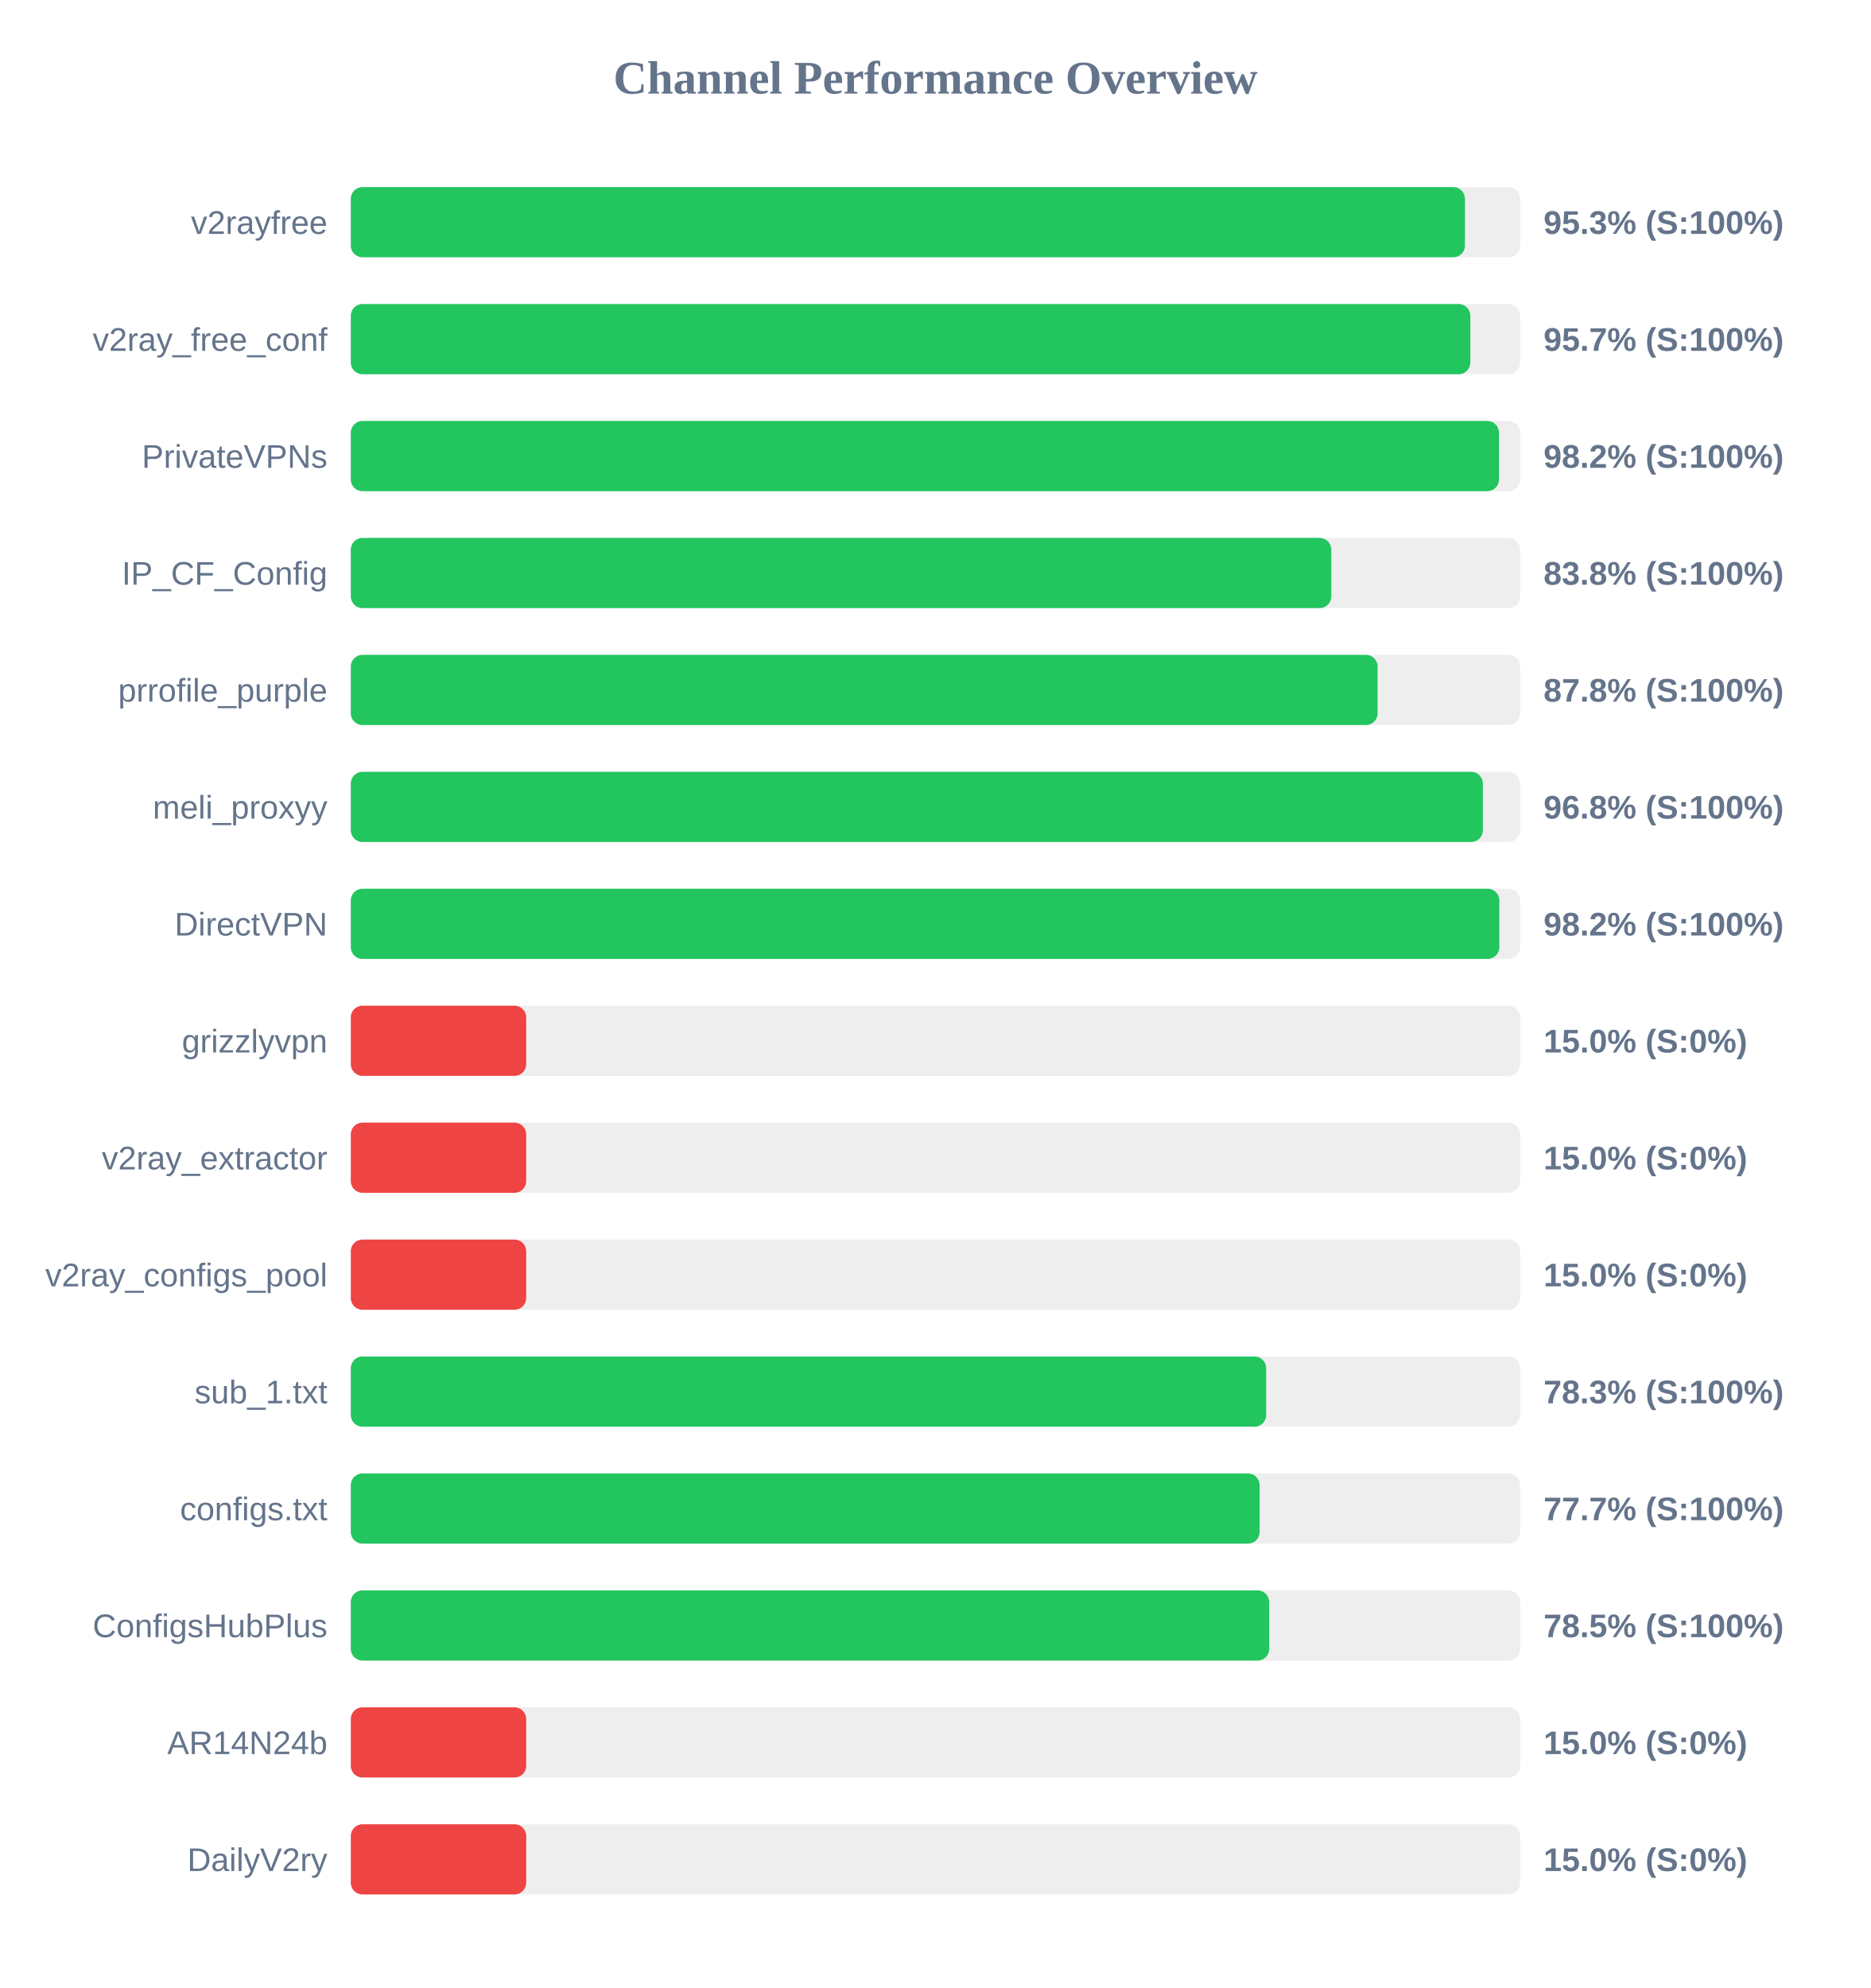
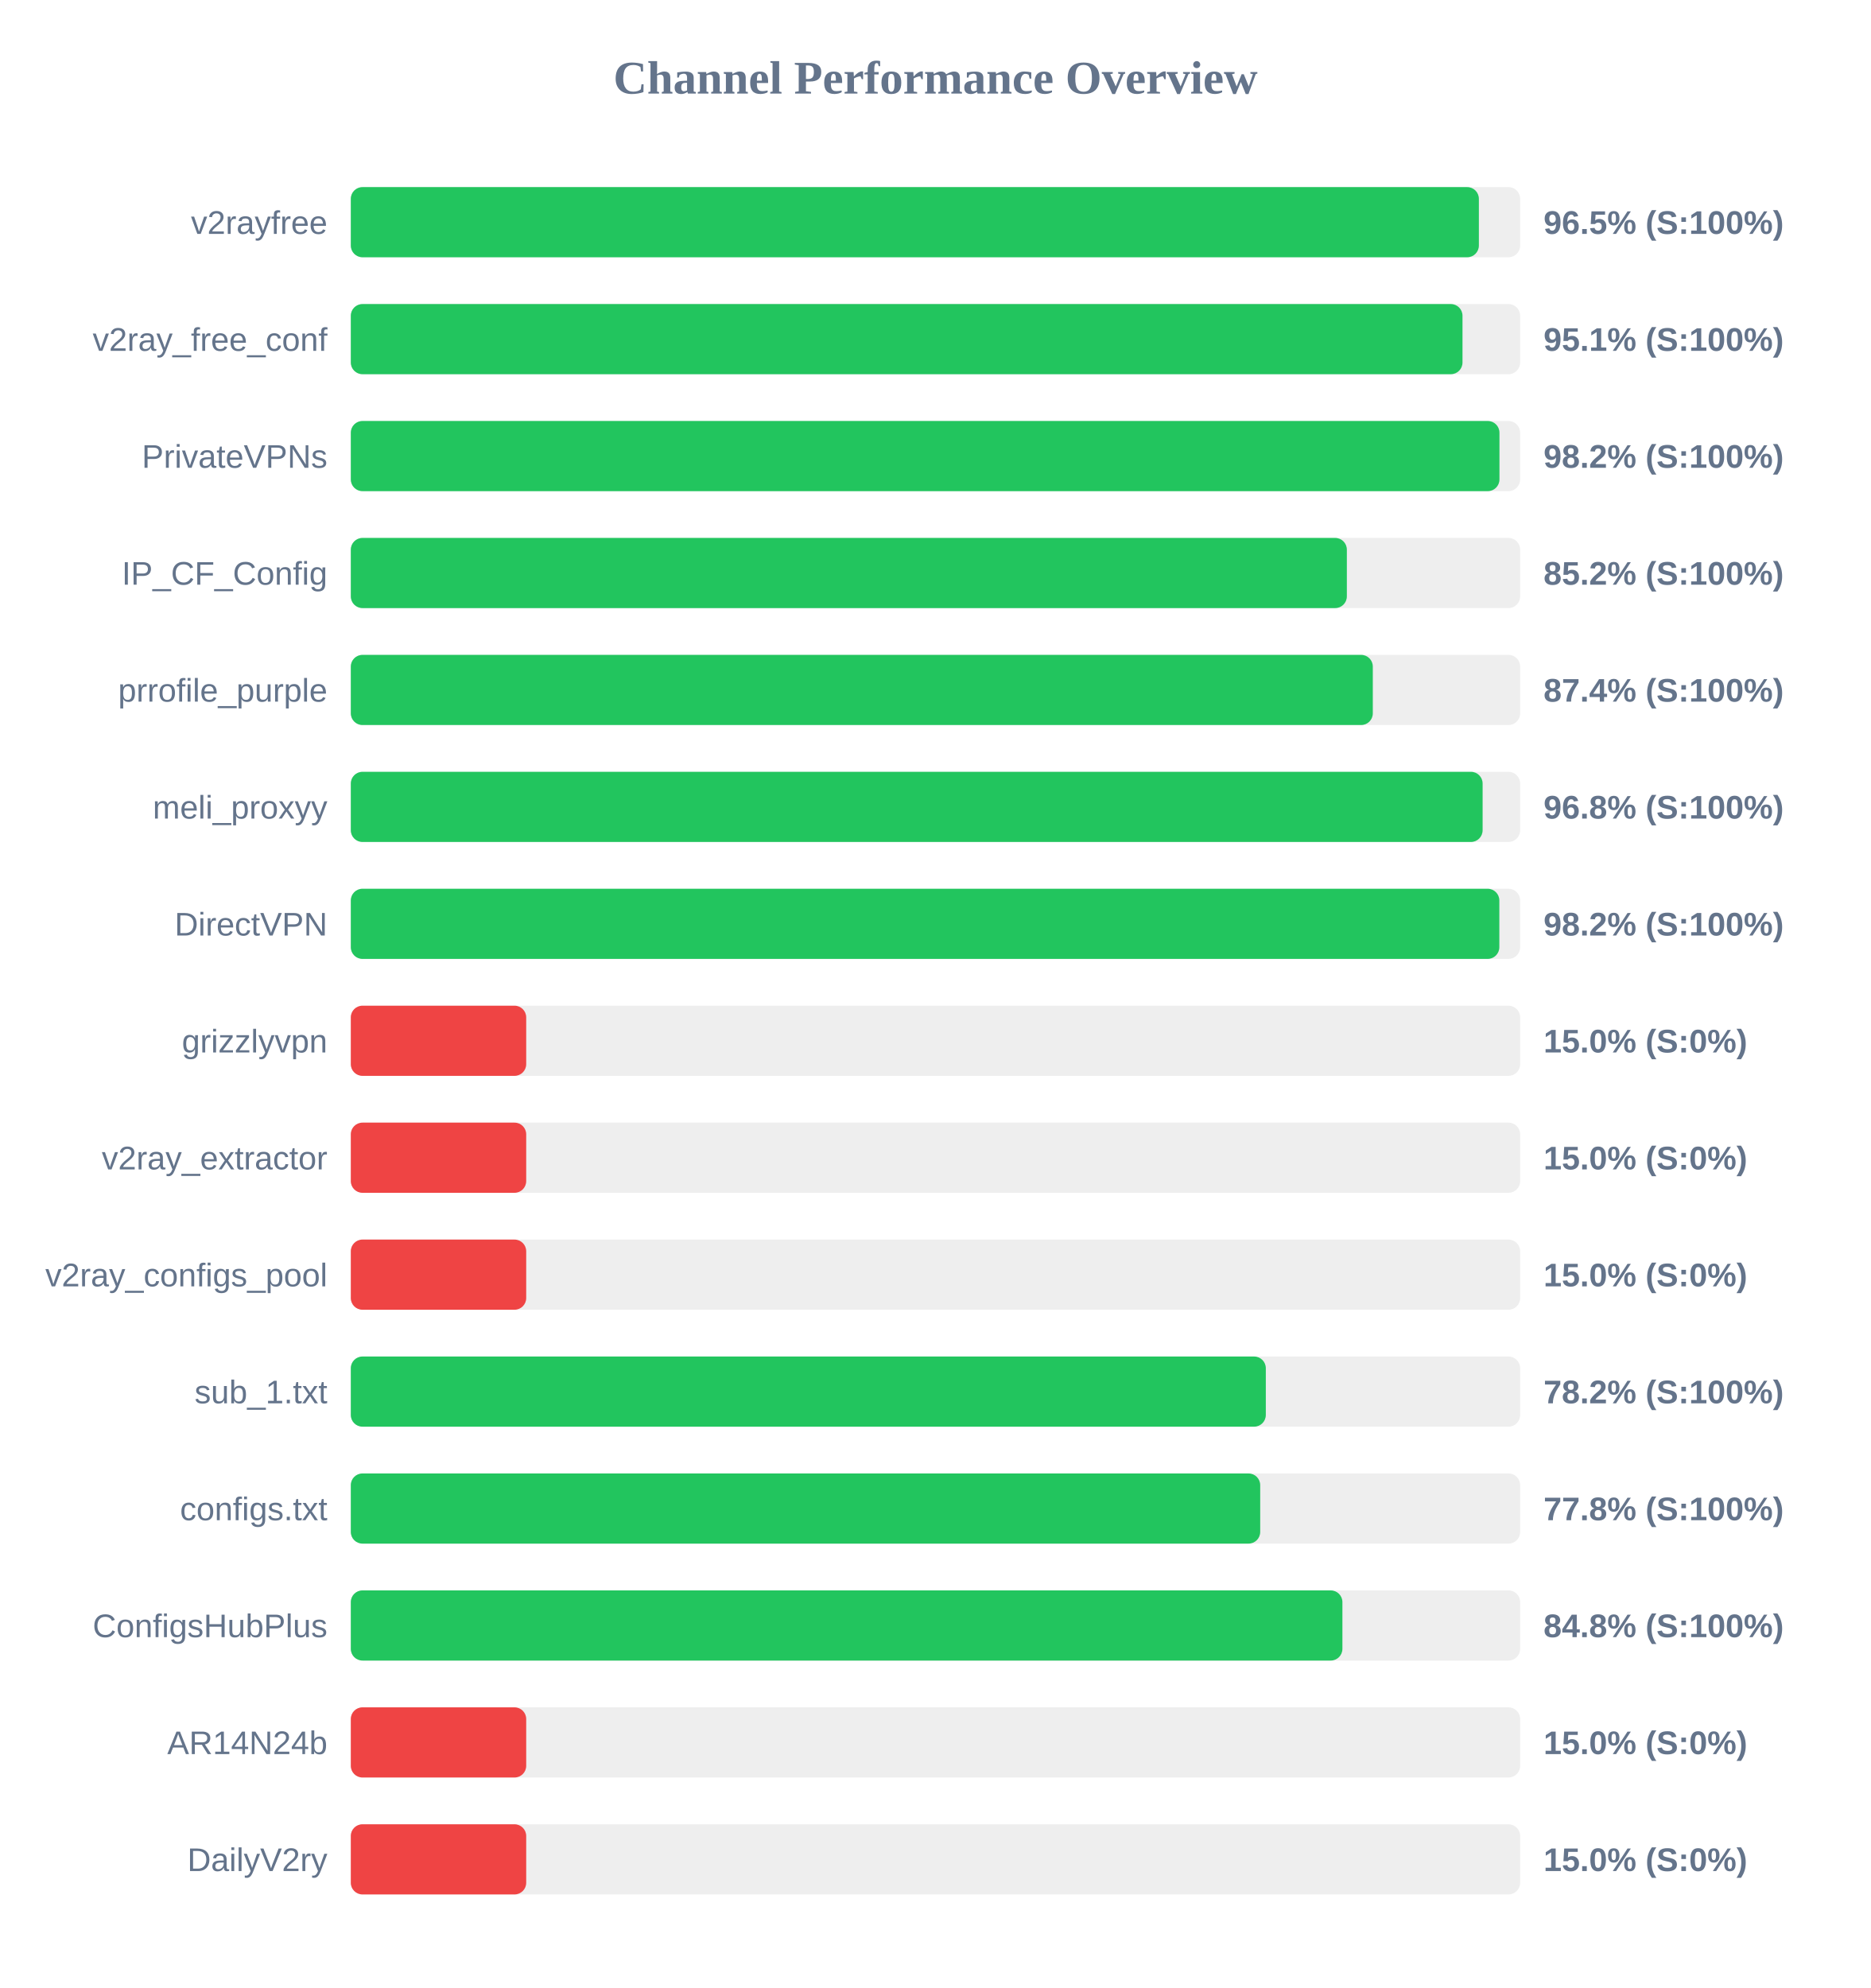
<svg xmlns="http://www.w3.org/2000/svg" width="800" height="850" version="1.1">
  <style>
        .row { font: 14px Arial; fill: #64748b; }
        .score { font: bold 14px Arial; fill: #64748b; }
    </style>
  <text x="400" y="40" text-anchor="middle" font-size="20px" font-weight="bold" fill="#64748b">Channel Performance Overview</text>
  <rect x="150" y="80" width="500" height="30" fill="#eee" rx="5" />
-   <rect x="150" y="80" width="476.4" height="30" fill="#22c55e" rx="5" />
+   <rect x="150" y="80" width="482.35" height="30" fill="#22c55e" rx="5" />
  <text x="140" y="100" text-anchor="end" class="row">v2rayfree</text>
-   <text x="660" y="100" text-anchor="start" class="score">95.3% (S:100%)</text>
+   <text x="660" y="100" text-anchor="start" class="score">96.5% (S:100%)</text>
  <rect x="150" y="130" width="500" height="30" fill="#eee" rx="5" />
-   <rect x="150" y="130" width="478.7" height="30" fill="#22c55e" rx="5" />
+   <rect x="150" y="130" width="475.35" height="30" fill="#22c55e" rx="5" />
  <text x="140" y="150" text-anchor="end" class="row">v2ray_free_conf</text>
-   <text x="660" y="150" text-anchor="start" class="score">95.7% (S:100%)</text>
+   <text x="660" y="150" text-anchor="start" class="score">95.1% (S:100%)</text>
  <rect x="150" y="180" width="500" height="30" fill="#eee" rx="5" />
-   <rect x="150" y="180" width="490.95" height="30" fill="#22c55e" rx="5" />
+   <rect x="150" y="180" width="491.15" height="30" fill="#22c55e" rx="5" />
  <text x="140" y="200" text-anchor="end" class="row">PrivateVPNs</text>
  <text x="660" y="200" text-anchor="start" class="score">98.2% (S:100%)</text>
  <rect x="150" y="230" width="500" height="30" fill="#eee" rx="5" />
-   <rect x="150" y="230" width="419.25" height="30" fill="#22c55e" rx="5" />
+   <rect x="150" y="230" width="425.9" height="30" fill="#22c55e" rx="5" />
  <text x="140" y="250" text-anchor="end" class="row">IP_CF_Config</text>
-   <text x="660" y="250" text-anchor="start" class="score">83.8% (S:100%)</text>
+   <text x="660" y="250" text-anchor="start" class="score">85.2% (S:100%)</text>
  <rect x="150" y="280" width="500" height="30" fill="#eee" rx="5" />
-   <rect x="150" y="280" width="439.05" height="30" fill="#22c55e" rx="5" />
+   <rect x="150" y="280" width="437.0" height="30" fill="#22c55e" rx="5" />
  <text x="140" y="300" text-anchor="end" class="row">prrofile_purple</text>
-   <text x="660" y="300" text-anchor="start" class="score">87.8% (S:100%)</text>
+   <text x="660" y="300" text-anchor="start" class="score">87.4% (S:100%)</text>
  <rect x="150" y="330" width="500" height="30" fill="#eee" rx="5" />
-   <rect x="150" y="330" width="484.05" height="30" fill="#22c55e" rx="5" />
+   <rect x="150" y="330" width="483.95" height="30" fill="#22c55e" rx="5" />
  <text x="140" y="350" text-anchor="end" class="row">meli_proxyy</text>
  <text x="660" y="350" text-anchor="start" class="score">96.8% (S:100%)</text>
  <rect x="150" y="380" width="500" height="30" fill="#eee" rx="5" />
  <rect x="150" y="380" width="491.1" height="30" fill="#22c55e" rx="5" />
  <text x="140" y="400" text-anchor="end" class="row">DirectVPN</text>
  <text x="660" y="400" text-anchor="start" class="score">98.2% (S:100%)</text>
  <rect x="150" y="430" width="500" height="30" fill="#eee" rx="5" />
  <rect x="150" y="430" width="75.0" height="30" fill="#ef4444" rx="5" />
  <text x="140" y="450" text-anchor="end" class="row">grizzlyvpn</text>
  <text x="660" y="450" text-anchor="start" class="score">15.0% (S:0%)</text>
  <rect x="150" y="480" width="500" height="30" fill="#eee" rx="5" />
  <rect x="150" y="480" width="75.0" height="30" fill="#ef4444" rx="5" />
  <text x="140" y="500" text-anchor="end" class="row">v2ray_extractor</text>
  <text x="660" y="500" text-anchor="start" class="score">15.0% (S:0%)</text>
  <rect x="150" y="530" width="500" height="30" fill="#eee" rx="5" />
  <rect x="150" y="530" width="75.0" height="30" fill="#ef4444" rx="5" />
  <text x="140" y="550" text-anchor="end" class="row">v2ray_configs_pool</text>
  <text x="660" y="550" text-anchor="start" class="score">15.0% (S:0%)</text>
  <rect x="150" y="580" width="500" height="30" fill="#eee" rx="5" />
-   <rect x="150" y="580" width="391.4" height="30" fill="#22c55e" rx="5" />
+   <rect x="150" y="580" width="391.25" height="30" fill="#22c55e" rx="5" />
  <text x="140" y="600" text-anchor="end" class="row">sub_1.txt</text>
-   <text x="660" y="600" text-anchor="start" class="score">78.3% (S:100%)</text>
+   <text x="660" y="600" text-anchor="start" class="score">78.2% (S:100%)</text>
  <rect x="150" y="630" width="500" height="30" fill="#eee" rx="5" />
-   <rect x="150" y="630" width="388.6" height="30" fill="#22c55e" rx="5" />
+   <rect x="150" y="630" width="388.85" height="30" fill="#22c55e" rx="5" />
  <text x="140" y="650" text-anchor="end" class="row">configs.txt</text>
-   <text x="660" y="650" text-anchor="start" class="score">77.7% (S:100%)</text>
+   <text x="660" y="650" text-anchor="start" class="score">77.8% (S:100%)</text>
  <rect x="150" y="680" width="500" height="30" fill="#eee" rx="5" />
-   <rect x="150" y="680" width="392.7" height="30" fill="#22c55e" rx="5" />
+   <rect x="150" y="680" width="424.0" height="30" fill="#22c55e" rx="5" />
  <text x="140" y="700" text-anchor="end" class="row">ConfigsHubPlus</text>
-   <text x="660" y="700" text-anchor="start" class="score">78.5% (S:100%)</text>
+   <text x="660" y="700" text-anchor="start" class="score">84.8% (S:100%)</text>
  <rect x="150" y="730" width="500" height="30" fill="#eee" rx="5" />
  <rect x="150" y="730" width="75.0" height="30" fill="#ef4444" rx="5" />
  <text x="140" y="750" text-anchor="end" class="row">AR14N24b</text>
  <text x="660" y="750" text-anchor="start" class="score">15.0% (S:0%)</text>
  <rect x="150" y="780" width="500" height="30" fill="#eee" rx="5" />
  <rect x="150" y="780" width="75.0" height="30" fill="#ef4444" rx="5" />
  <text x="140" y="800" text-anchor="end" class="row">DailyV2ry</text>
  <text x="660" y="800" text-anchor="start" class="score">15.0% (S:0%)</text>
</svg>
